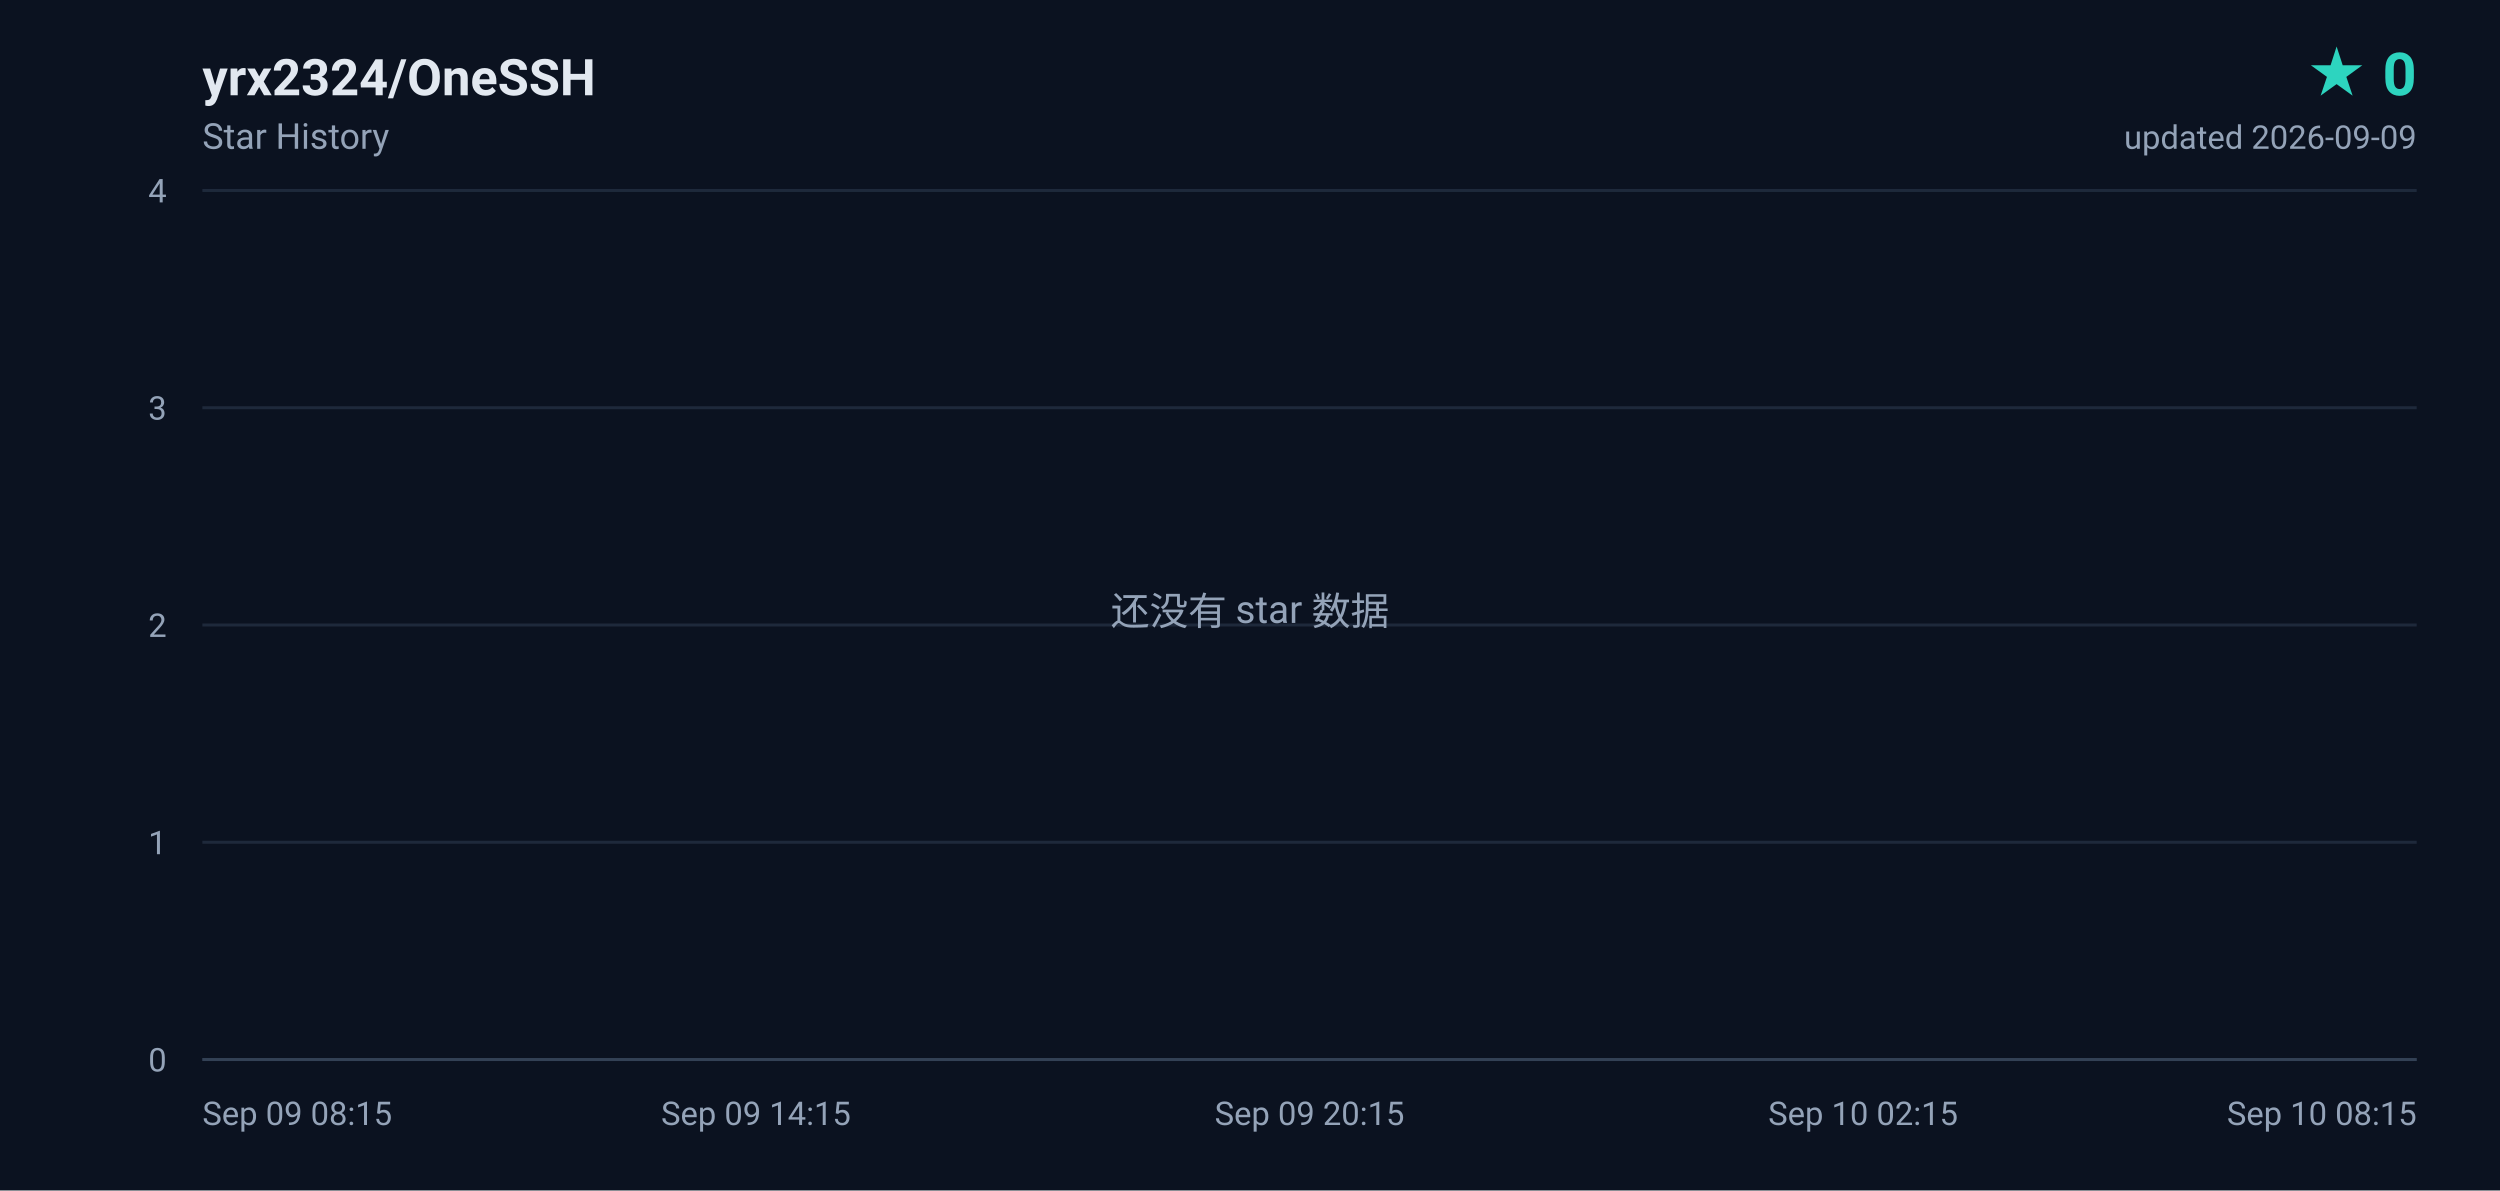
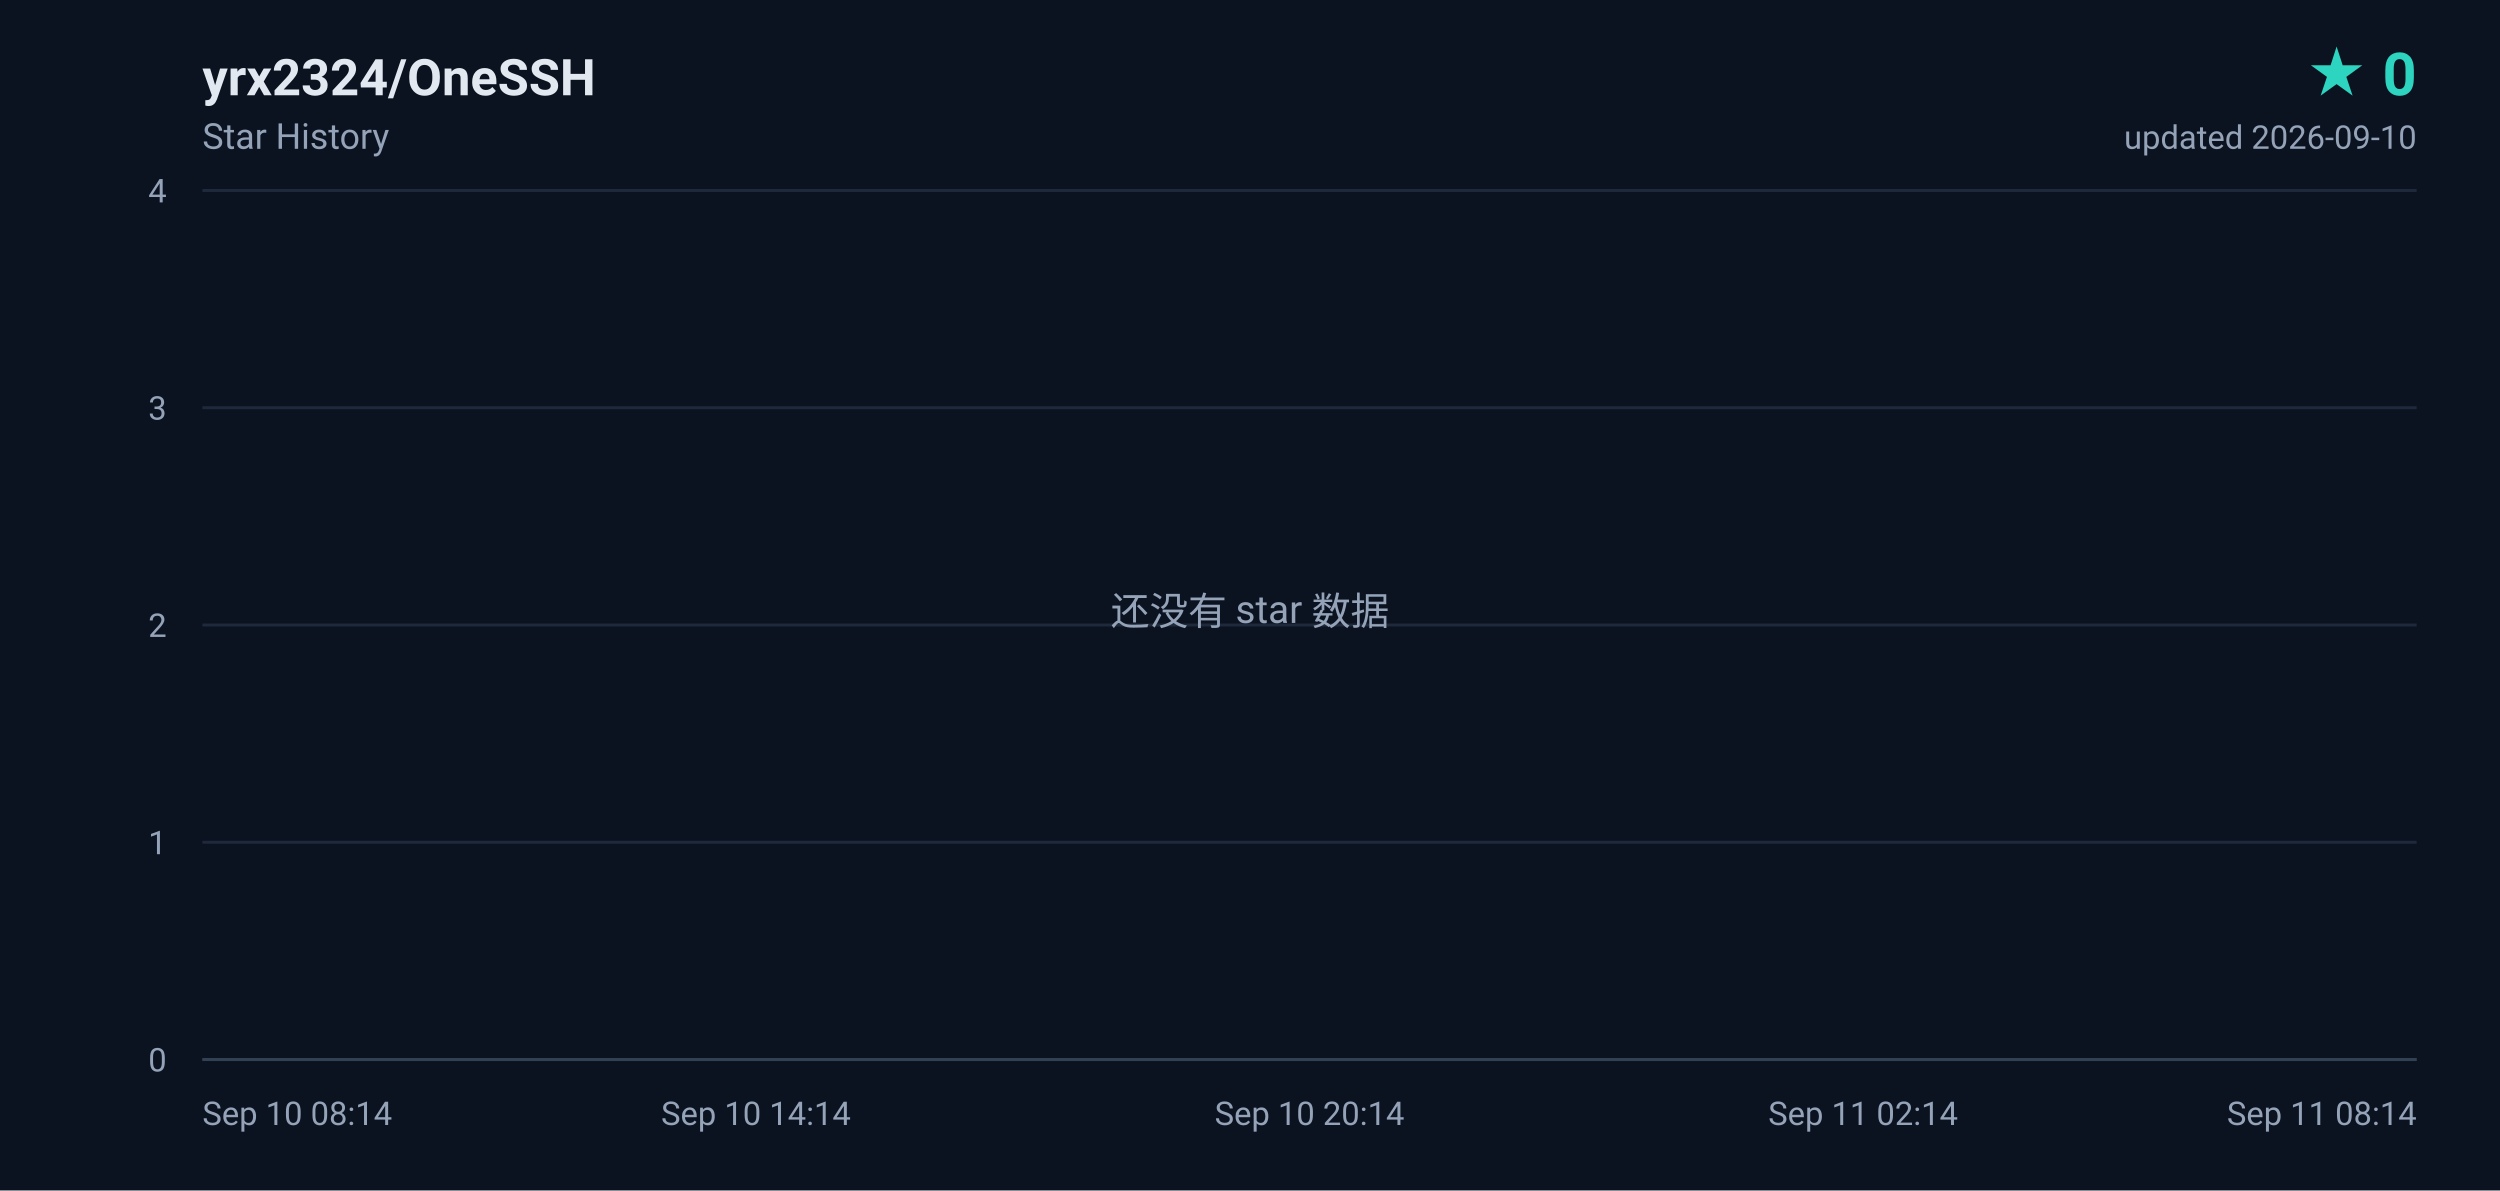
<svg xmlns="http://www.w3.org/2000/svg" width="840" height="400" viewBox="0 0 840 400" role="img" aria-label="yrx2324/OneSSH star history, 0 stars">
  <defs>
    <linearGradient id="area" x1="0" y1="0" x2="0" y2="1">
      <stop offset="0%" stop-color="#2dd4bf" stop-opacity="0.18" />
      <stop offset="100%" stop-color="#2dd4bf" stop-opacity="0" />
    </linearGradient>
  </defs>
  <rect width="840" height="400" fill="#0b1220" />
  <g font-family="ui-sans-serif,-apple-system,BlinkMacSystemFont,'Segoe UI',Roboto,'Helvetica Neue',Arial,sans-serif">
    <text x="68" y="32" fill="#e2e8f0" font-size="17" font-weight="600">yrx2324/OneSSH</text>
    <text x="68" y="50" fill="#94a3b8" font-size="12">Star History</text>
    <text x="812" y="32" fill="#2dd4bf" font-size="20" font-weight="700" text-anchor="end">★ 0</text>
-     <text x="812" y="50" fill="#94a3b8" font-size="11" text-anchor="end">updated 2026-09-09</text>
+     <text x="812" y="50" fill="#94a3b8" font-size="11" text-anchor="end">updated 2026-09-10</text>
    <line x1="68" y1="356.0" x2="812" y2="356.0" stroke="#1e293b" stroke-width="1" />
    <text x="56" y="360.0" fill="#94a3b8" font-size="11" text-anchor="end">0</text>
    <line x1="68" y1="283.0" x2="812" y2="283.0" stroke="#1e293b" stroke-width="1" />
    <text x="56" y="287.0" fill="#94a3b8" font-size="11" text-anchor="end">1</text>
    <line x1="68" y1="210.0" x2="812" y2="210.0" stroke="#1e293b" stroke-width="1" />
    <text x="56" y="214.0" fill="#94a3b8" font-size="11" text-anchor="end">2</text>
    <line x1="68" y1="137.0" x2="812" y2="137.0" stroke="#1e293b" stroke-width="1" />
    <text x="56" y="141.0" fill="#94a3b8" font-size="11" text-anchor="end">3</text>
    <line x1="68" y1="64.0" x2="812" y2="64.0" stroke="#1e293b" stroke-width="1" />
    <text x="56" y="68.0" fill="#94a3b8" font-size="11" text-anchor="end">4</text>
-     <text x="68.0" y="378.0" fill="#94a3b8" font-size="11" text-anchor="start">Sep 09 08:15</text>
-     <text x="254.0" y="378.0" fill="#94a3b8" font-size="11" text-anchor="middle">Sep 09 14:15</text>
-     <text x="440.0" y="378.0" fill="#94a3b8" font-size="11" text-anchor="middle">Sep 09 20:15</text>
-     <text x="626.0" y="378.0" fill="#94a3b8" font-size="11" text-anchor="middle">Sep 10 02:15</text>
-     <text x="812.0" y="378.0" fill="#94a3b8" font-size="11" text-anchor="end">Sep 10 08:15</text>
+     <text x="68.0" y="378.0" fill="#94a3b8" font-size="11" text-anchor="start">Sep 10 08:14</text>
+     <text x="254.0" y="378.0" fill="#94a3b8" font-size="11" text-anchor="middle">Sep 10 14:14</text>
+     <text x="440.0" y="378.0" fill="#94a3b8" font-size="11" text-anchor="middle">Sep 10 20:14</text>
+     <text x="626.0" y="378.0" fill="#94a3b8" font-size="11" text-anchor="middle">Sep 11 02:14</text>
+     <text x="812.0" y="378.0" fill="#94a3b8" font-size="11" text-anchor="end">Sep 11 08:14</text>
    <line x1="68" y1="356" x2="812" y2="356" stroke="#334155" stroke-width="1" />
    <text x="420" y="210" fill="#94a3b8" font-size="13" text-anchor="middle">还没有 star 数据</text>
  </g>
</svg>
